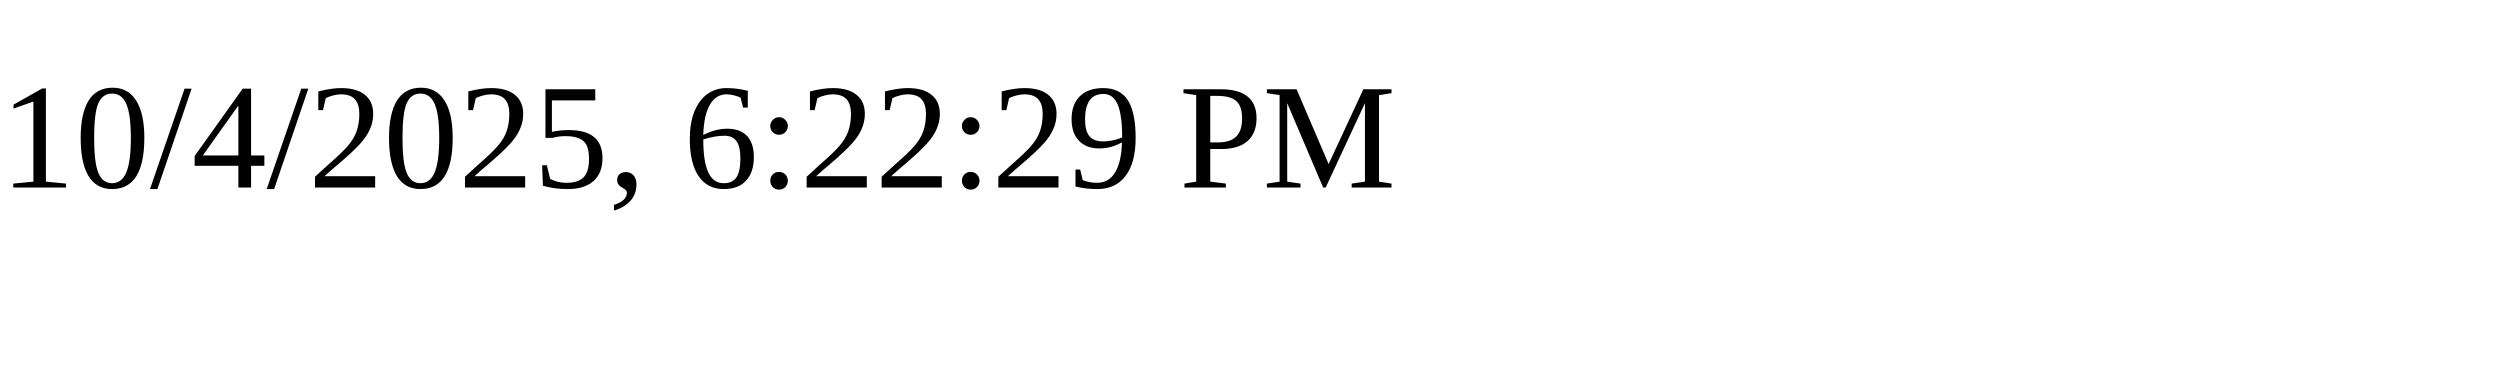
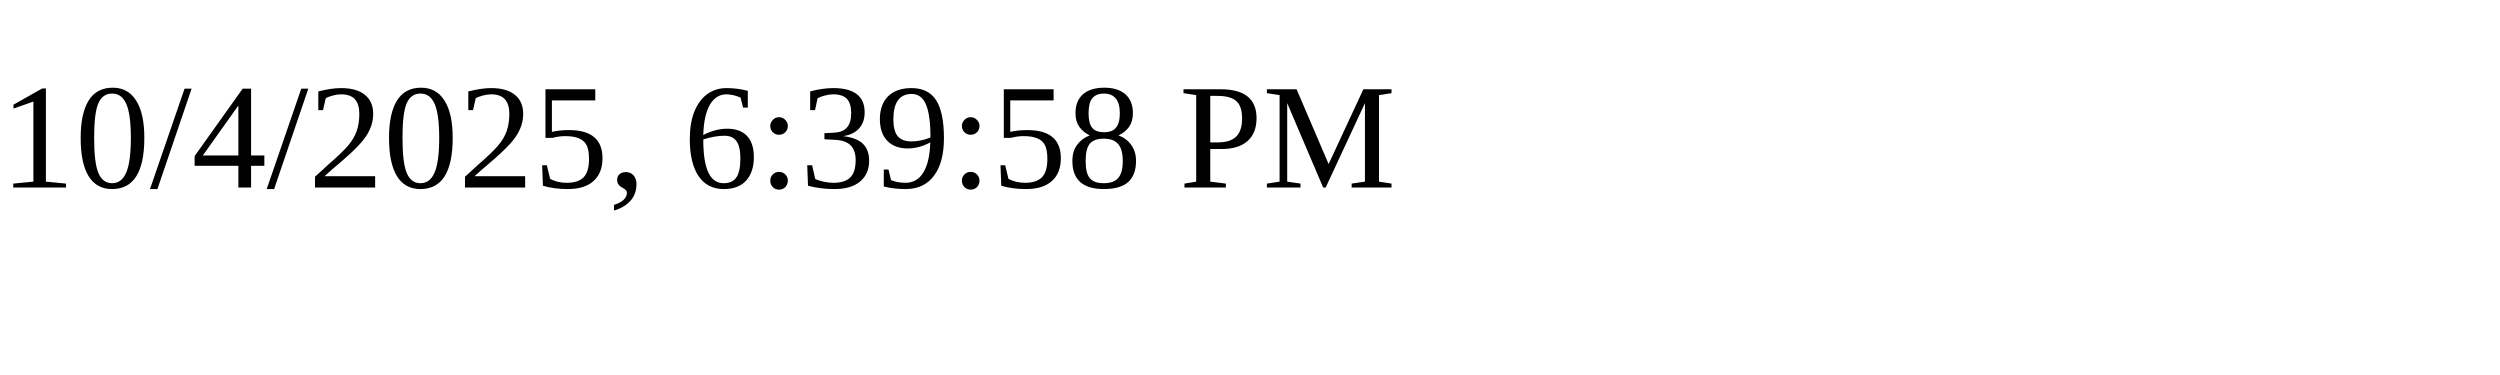
<svg xmlns="http://www.w3.org/2000/svg" height="30" width="200">
-   <text x="0" y="15">10/4/2025, 6:22:29 PM</text>
+   <text x="0" y="15">10/4/2025, 6:39:58 PM</text>
</svg>
